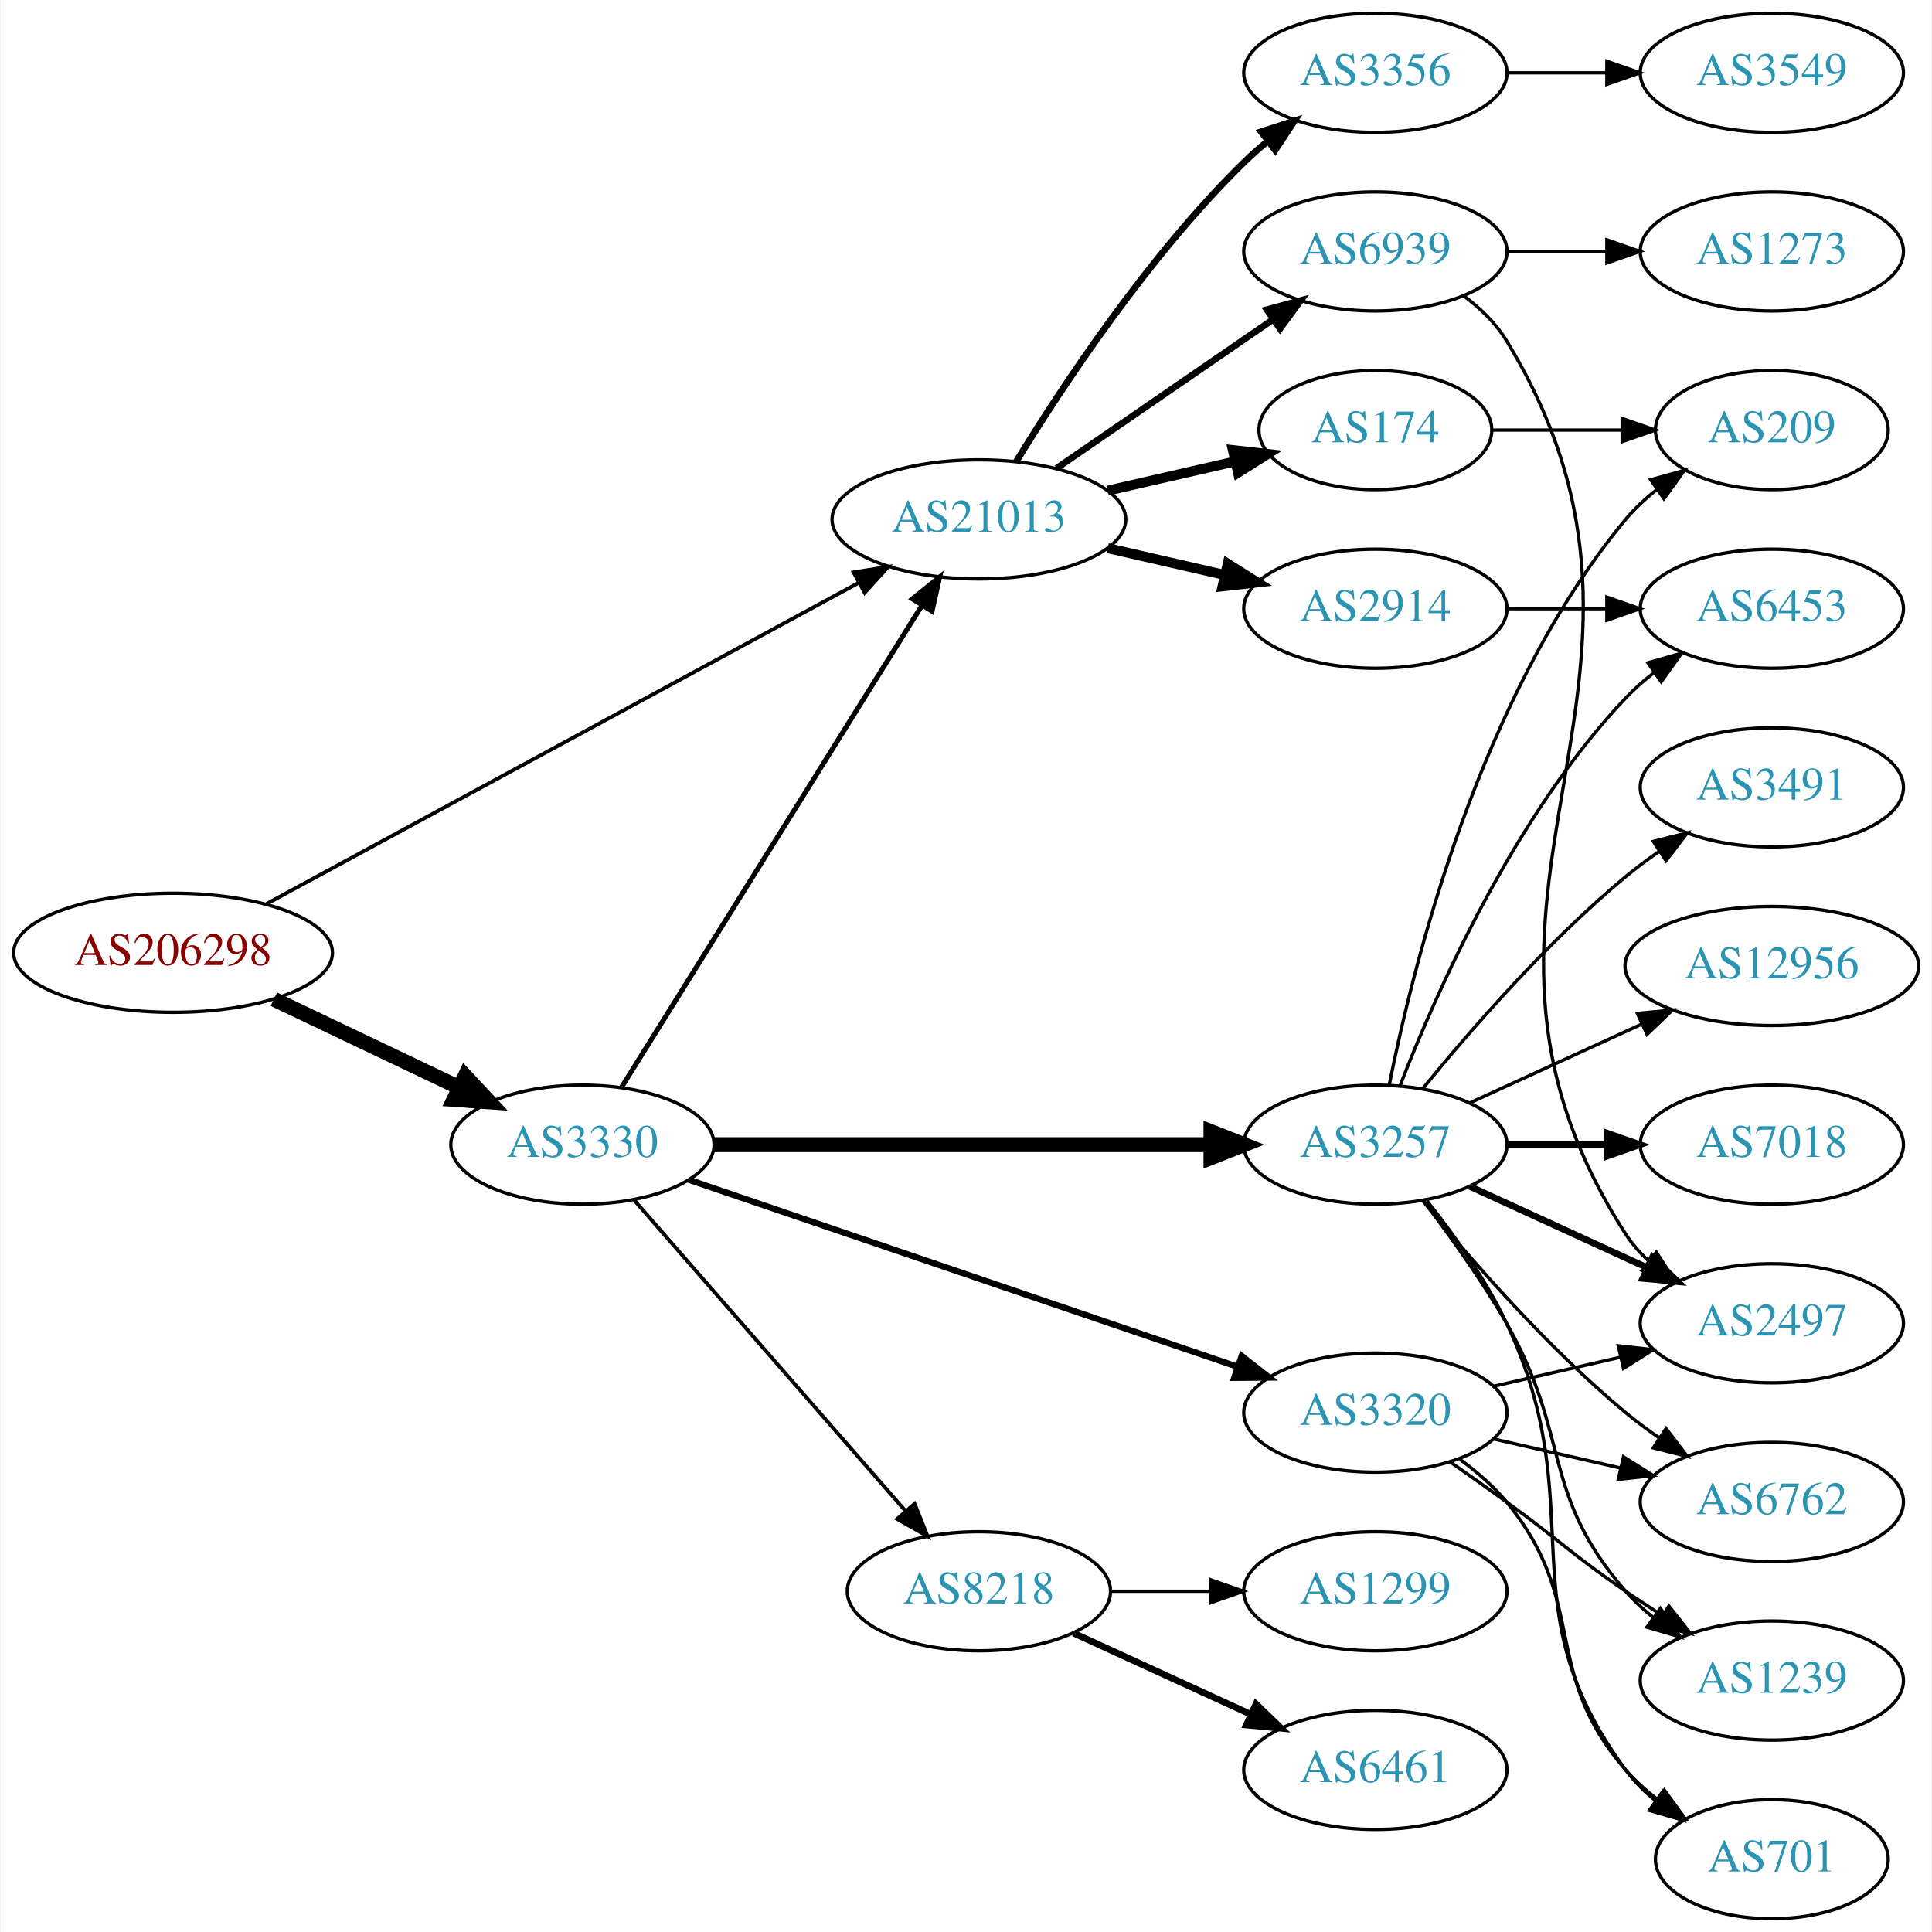
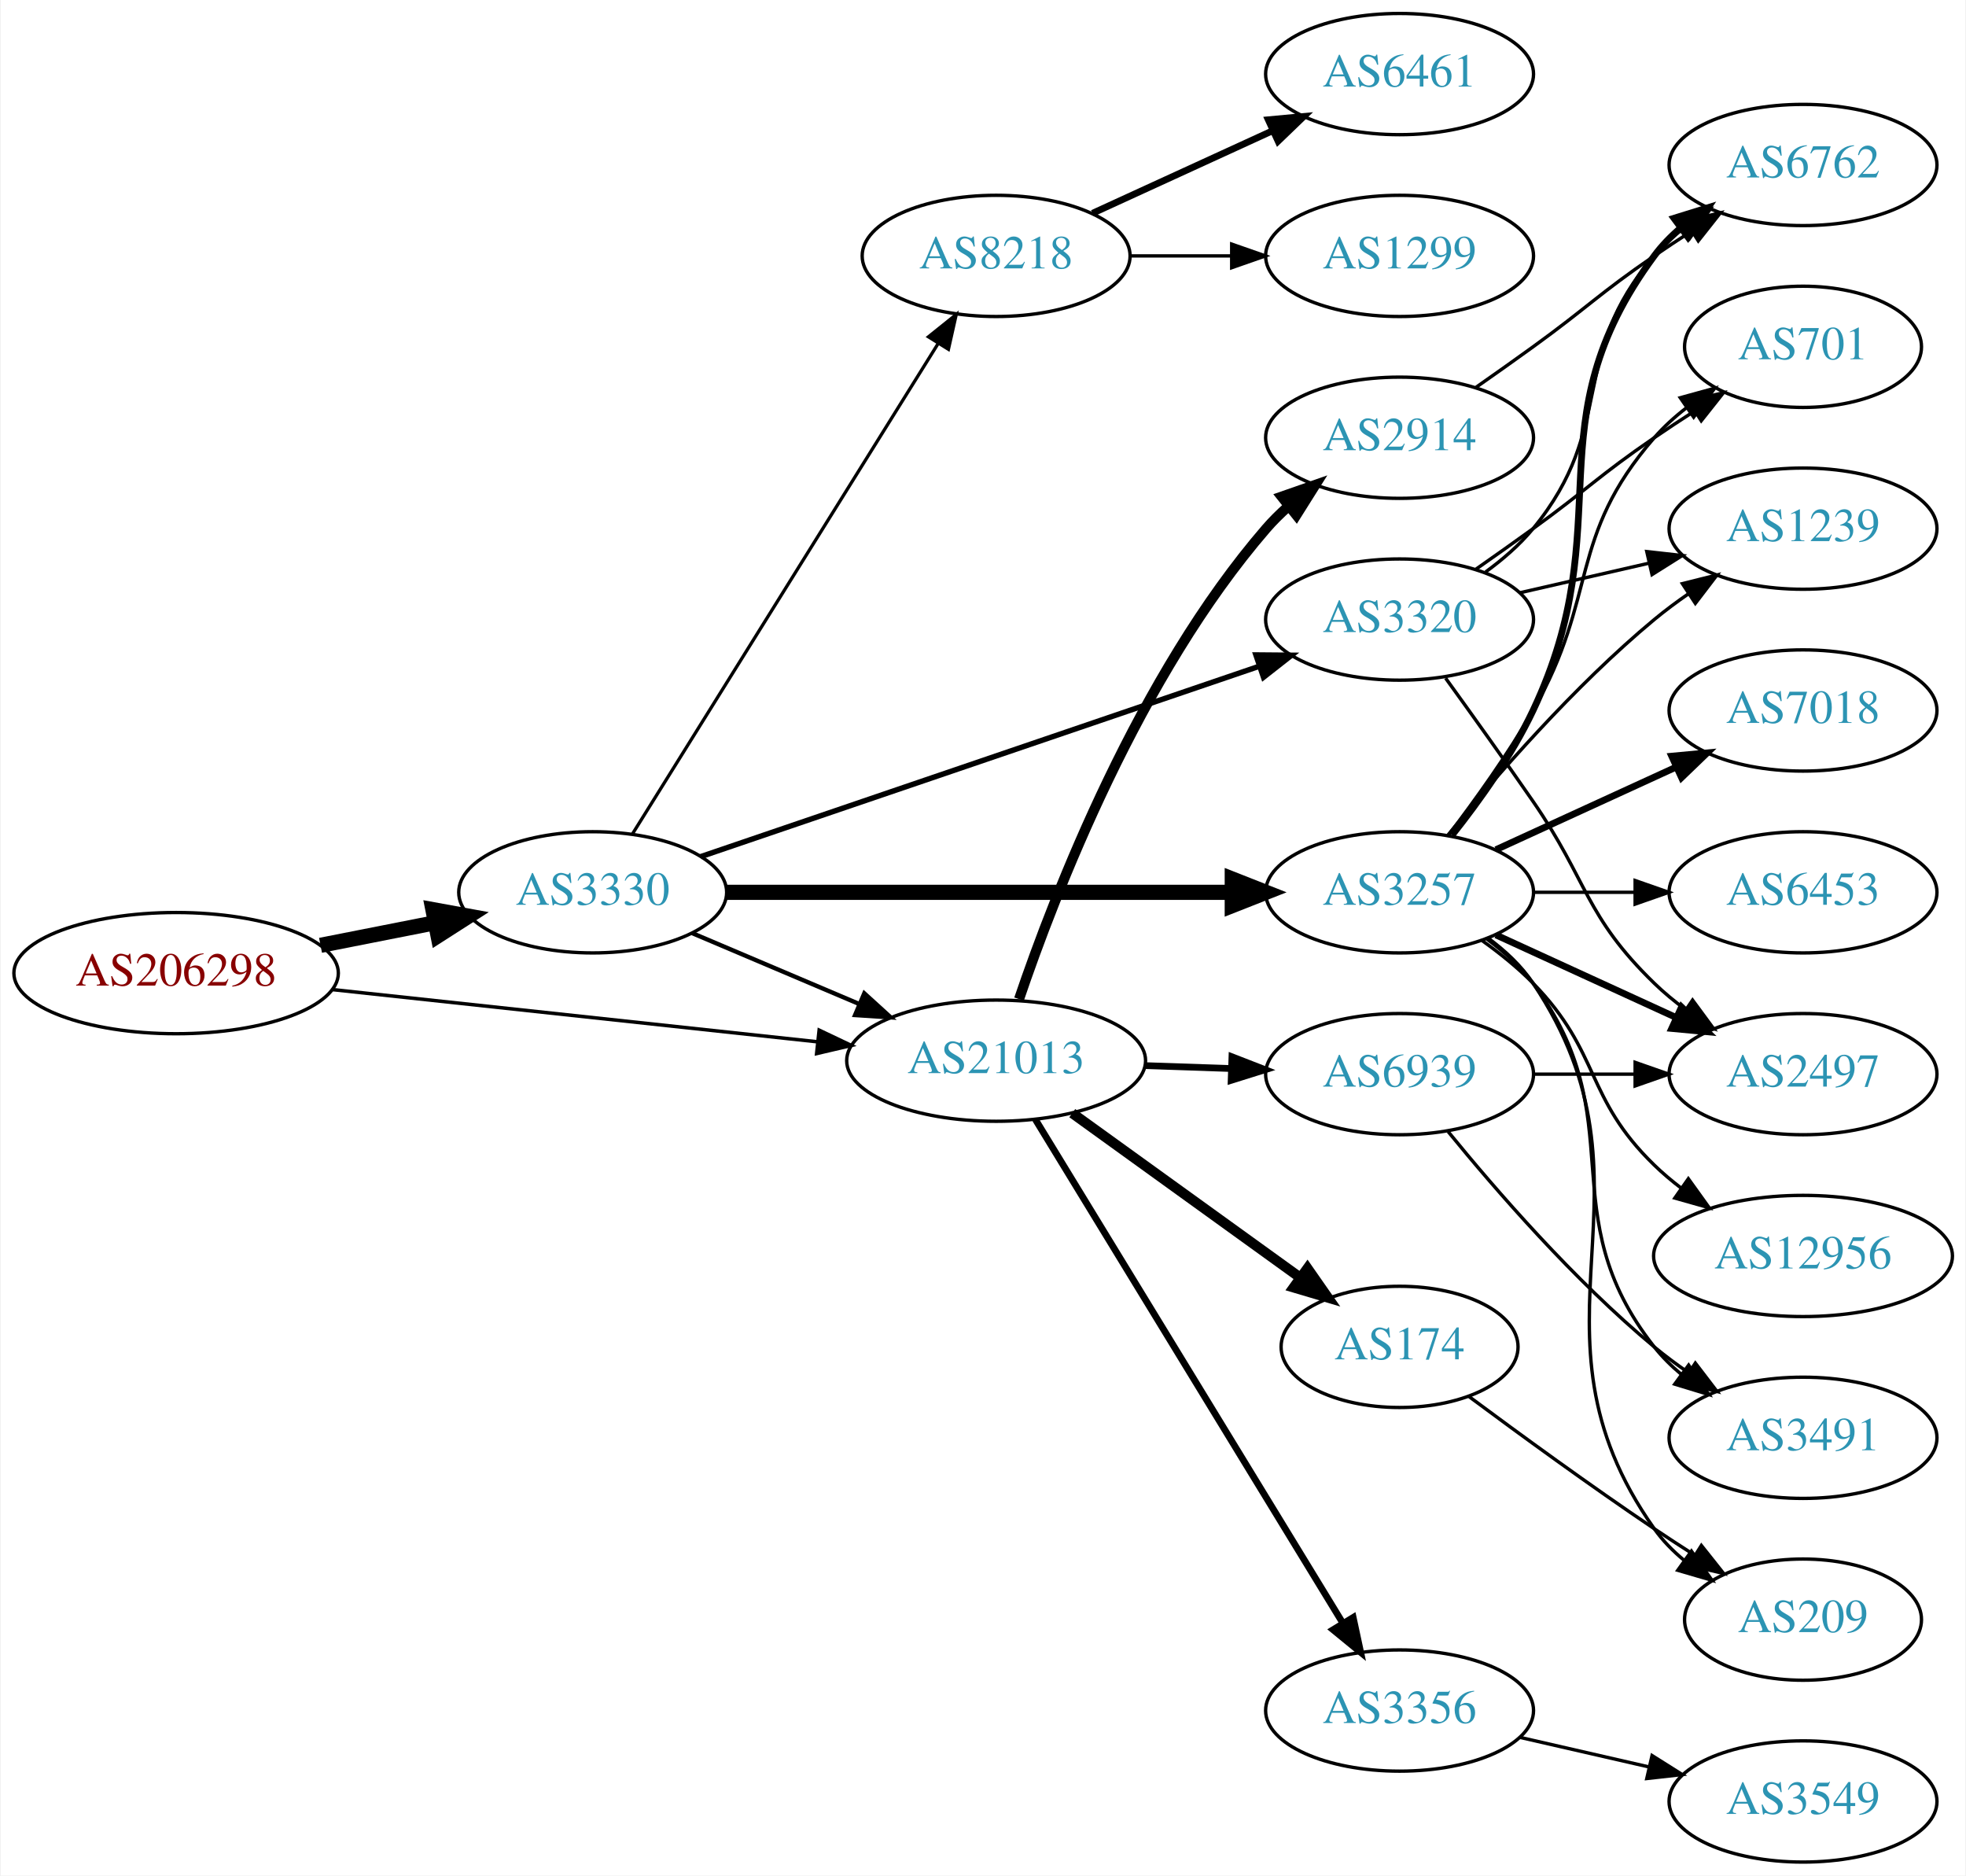
- <svg xmlns="http://www.w3.org/2000/svg" xmlns:xlink="http://www.w3.org/1999/xlink" width="584pt" height="584pt" viewBox="0.00 0.00 583.56 584.00">
-   <g id="graph0" class="graph" transform="scale(1 1) rotate(0) translate(4 580)">
-     <polygon fill="white" stroke="none" points="-4,4 -4,-580 579.562,-580 579.562,4 -4,4" />
+ <svg xmlns="http://www.w3.org/2000/svg" xmlns:xlink="http://www.w3.org/1999/xlink" width="584pt" height="557pt" viewBox="0.00 0.00 583.56 557.00">
+   <g id="graph0" class="graph" transform="scale(1 1) rotate(0) translate(4 553)">
+     <polygon fill="white" stroke="none" points="-4,4 -4,-553 579.562,-553 579.562,4 -4,4" />
    <g id="node1" class="node">
      <g id="a_node1">
        <a xlink:href="/asn/206298" xlink:title="AS206298 ~ RKM-AS [AT]">
-           <ellipse fill="#ffffff" stroke="black" cx="48.096" cy="-292" rx="48.192" ry="18" />
-           <text text-anchor="middle" x="48.096" y="-288.3" font-family="Times,serif" font-size="14.00" fill="#880000">AS206298</text>
+           <ellipse fill="#ffffff" stroke="black" cx="48.096" cy="-264" rx="48.192" ry="18" />
+           <text text-anchor="middle" x="48.096" y="-260.3" font-family="Times,serif" font-size="14.00" fill="#880000">AS206298</text>
        </a>
      </g>
    </g>
    <g id="node2" class="node">
      <g id="a_node2">
        <a xlink:href="/asn/3330" xlink:title="AS3330 ~ Vienna, Austria [AT]">
-           <ellipse fill="#ffffff" stroke="black" cx="171.838" cy="-234" rx="39.794" ry="18" />
-           <text text-anchor="middle" x="171.838" y="-230.3" font-family="Times,serif" font-size="14.00" fill="#2c94b3">AS3330</text>
+           <ellipse fill="#ffffff" stroke="black" cx="171.838" cy="-288" rx="39.794" ry="18" />
+           <text text-anchor="middle" x="171.838" y="-284.3" font-family="Times,serif" font-size="14.00" fill="#2c94b3">AS3330</text>
        </a>
      </g>
    </g>
    <g id="edge1" class="edge">
-       <path fill="none" stroke="black" stroke-width="4.5" d="M78.566,-277.96C95.31,-269.983 116.419,-259.926 134.22,-251.445" />
-       <polygon fill="black" stroke="black" stroke-width="4.5" points="136.386,-254.775 143.72,-246.919 132.999,-247.666 136.386,-254.775" />
+       <path fill="none" stroke="black" stroke-width="4.5" d="M90.993,-272.259C101.946,-274.419 113.81,-276.758 124.958,-278.955" />
+       <polygon fill="black" stroke="black" stroke-width="4.5" points="124.376,-282.854 134.949,-280.925 125.9,-275.128 124.376,-282.854" />
    </g>
    <g id="node3" class="node">
      <g id="a_node3">
        <a xlink:href="/asn/21013" xlink:title="AS21013 ~ Wels, AT [AT]">
-           <ellipse fill="#ffffff" stroke="black" cx="291.681" cy="-423" rx="44.393" ry="18" />
-           <text text-anchor="middle" x="291.681" y="-419.3" font-family="Times,serif" font-size="14.00" fill="#2c94b3">AS21013</text>
+           <ellipse fill="#ffffff" stroke="black" cx="291.681" cy="-238" rx="44.393" ry="18" />
+           <text text-anchor="middle" x="291.681" y="-234.3" font-family="Times,serif" font-size="14.00" fill="#2c94b3">AS21013</text>
        </a>
      </g>
    </g>
    <g id="edge2" class="edge">
-       <path fill="none" stroke="black" stroke-width="1.125" d="M76.339,-306.773C120.276,-330.598 206.76,-377.494 255.367,-403.851" />
-       <polygon fill="black" stroke="black" stroke-width="1.125" points="253.813,-406.99 264.272,-408.68 257.15,-400.836 253.813,-406.99" />
-     </g>
-     <g id="edge3" class="edge">
-       <path fill="none" stroke="black" stroke-width="1.5" d="M183.713,-251.442C204.496,-284.775 249.957,-357.686 274.386,-396.866" />
-       <polygon fill="black" stroke="black" stroke-width="1.5" points="271.571,-398.966 279.832,-405.6 277.511,-395.263 271.571,-398.966" />
+       <path fill="none" stroke="black" stroke-width="1.038" d="M94.536,-259.11C135.534,-254.697 195.815,-248.21 238.714,-243.593" />
+       <polygon fill="black" stroke="black" stroke-width="1.038" points="239.109,-247.071 248.677,-242.52 238.36,-240.111 239.109,-247.071" />
+     </g>
+     <g id="edge5" class="edge">
+       <path fill="none" stroke="black" stroke-width="1.286" d="M201.364,-275.896C216.283,-269.566 234.782,-261.718 251.068,-254.808" />
+       <polygon fill="black" stroke="black" stroke-width="1.286" points="252.518,-257.994 260.357,-250.866 249.784,-251.55 252.518,-257.994" />
    </g>
    <g id="node4" class="node">
      <g id="a_node4">
        <a xlink:href="/asn/3257" xlink:title="AS3257 ~ GTT [DE]">
-           <ellipse fill="#ffffff" stroke="black" cx="411.523" cy="-234" rx="39.794" ry="18" />
-           <text text-anchor="middle" x="411.523" y="-230.3" font-family="Times,serif" font-size="14.00" fill="#2c94b3">AS3257</text>
-         </a>
-       </g>
-     </g>
-     <g id="edge4" class="edge">
-       <path fill="none" stroke="black" stroke-width="4.5" d="M211.555,-234C252.474,-234 317.114,-234 361.548,-234" />
-       <polygon fill="black" stroke="black" stroke-width="4.5" points="361.822,-237.938 371.822,-234 361.822,-230.063 361.822,-237.938" />
+           <ellipse fill="#ffffff" stroke="black" cx="411.523" cy="-288" rx="39.794" ry="18" />
+           <text text-anchor="middle" x="411.523" y="-284.3" font-family="Times,serif" font-size="14.00" fill="#2c94b3">AS3257</text>
+         </a>
+       </g>
+     </g>
+     <g id="edge3" class="edge">
+       <path fill="none" stroke="black" stroke-width="4.5" d="M211.555,-288C252.474,-288 317.114,-288 361.548,-288" />
+       <polygon fill="black" stroke="black" stroke-width="4.5" points="361.822,-291.938 371.822,-288 361.822,-284.063 361.822,-291.938" />
    </g>
    <g id="node5" class="node">
      <g id="a_node5">
-         <a xlink:href="/asn/3320" xlink:title="AS3320 ~ DTAG [DE]">
-           <ellipse fill="#ffffff" stroke="black" cx="411.523" cy="-153" rx="39.794" ry="18" />
-           <text text-anchor="middle" x="411.523" y="-149.3" font-family="Times,serif" font-size="14.00" fill="#2c94b3">AS3320</text>
-         </a>
-       </g>
-     </g>
-     <g id="edge5" class="edge">
-       <path fill="none" stroke="black" stroke-width="1.875" d="M203.911,-223.411C246.438,-208.918 322.845,-182.88 369.875,-166.852" />
-       <polygon fill="black" stroke="black" stroke-width="1.875" points="371.106,-170.131 379.442,-163.592 368.848,-163.505 371.106,-170.131" />
+         <a xlink:href="/asn/8218" xlink:title="AS8218 ~ legacy Neotelecoms [FR]">
+           <ellipse fill="#ffffff" stroke="black" cx="291.681" cy="-477" rx="39.794" ry="18" />
+           <text text-anchor="middle" x="291.681" y="-473.3" font-family="Times,serif" font-size="14.00" fill="#2c94b3">AS8218</text>
+         </a>
+       </g>
+     </g>
+     <g id="edge4" class="edge">
+       <path fill="none" stroke="black" stroke-width="0.964" d="M183.713,-305.442C204.496,-338.775 249.957,-411.686 274.386,-450.866" />
+       <polygon fill="black" stroke="black" stroke-width="0.964" points="271.571,-452.966 279.832,-459.6 277.511,-449.263 271.571,-452.966" />
    </g>
    <g id="node6" class="node">
      <g id="a_node6">
-         <a xlink:href="/asn/8218" xlink:title="AS8218 ~ legacy Neotelecoms [FR]">
-           <ellipse fill="#ffffff" stroke="black" cx="291.681" cy="-99" rx="39.794" ry="18" />
-           <text text-anchor="middle" x="291.681" y="-95.3" font-family="Times,serif" font-size="14.00" fill="#2c94b3">AS8218</text>
+         <a xlink:href="/asn/3320" xlink:title="AS3320 ~ DTAG [DE]">
+           <ellipse fill="#ffffff" stroke="black" cx="411.523" cy="-369" rx="39.794" ry="18" />
+           <text text-anchor="middle" x="411.523" y="-365.3" font-family="Times,serif" font-size="14.00" fill="#2c94b3">AS3320</text>
        </a>
      </g>
    </g>
    <g id="edge6" class="edge">
-       <path fill="none" stroke="black" stroke-width="1.125" d="M187.525,-217.175C208.101,-193.603 245.639,-150.6 269.312,-123.48" />
-       <polygon fill="black" stroke="black" stroke-width="1.125" points="272.24,-125.448 276.179,-115.613 266.966,-120.845 272.24,-125.448" />
+       <path fill="none" stroke="black" stroke-width="1.607" d="M203.911,-298.589C246.438,-313.082 322.845,-339.12 369.875,-355.148" />
+       <polygon fill="black" stroke="black" stroke-width="1.607" points="368.848,-358.495 379.442,-358.408 371.106,-351.869 368.848,-358.495" />
+     </g>
+     <g id="node9" class="node">
+       <g id="a_node9">
+         <a xlink:href="/asn/174" xlink:title="AS174 ~ Cogent Communications [US]">
+           <ellipse fill="#ffffff" stroke="black" cx="411.523" cy="-153" rx="35.194" ry="18" />
+           <text text-anchor="middle" x="411.523" y="-149.3" font-family="Times,serif" font-size="14.00" fill="#2c94b3">AS174</text>
+         </a>
+       </g>
+     </g>
+     <g id="edge9" class="edge">
+       <path fill="none" stroke="black" stroke-width="3" d="M314.295,-222.41C333.333,-208.677 361.199,-188.578 382.05,-173.538" />
+       <polygon fill="black" stroke="black" stroke-width="3" points="384.165,-176.328 390.227,-167.639 380.07,-170.651 384.165,-176.328" />
+     </g>
+     <g id="node10" class="node">
+       <g id="a_node10">
+         <a xlink:href="/asn/3356" xlink:title="AS3356 ~ Level 3 Parent, LLC [US]">
+           <ellipse fill="#ffffff" stroke="black" cx="411.523" cy="-45" rx="39.794" ry="18" />
+           <text text-anchor="middle" x="411.523" y="-41.3" font-family="Times,serif" font-size="14.00" fill="#2c94b3">AS3356</text>
+         </a>
+       </g>
+     </g>
+     <g id="edge10" class="edge">
+       <path fill="none" stroke="black" stroke-width="2" d="M303.346,-220.532C324.161,-186.443 370.287,-110.898 394.683,-70.942" />
+       <polygon fill="black" stroke="black" stroke-width="2" points="397.742,-72.648 399.966,-62.289 391.768,-69 397.742,-72.648" />
+     </g>
+     <g id="node11" class="node">
+       <g id="a_node11">
+         <a xlink:href="/asn/2914" xlink:title="AS2914 ~ NTT America, Inc. [US]">
+           <ellipse fill="#ffffff" stroke="black" cx="411.523" cy="-423" rx="39.794" ry="18" />
+           <text text-anchor="middle" x="411.523" y="-419.3" font-family="Times,serif" font-size="14.00" fill="#2c94b3">AS2914</text>
+         </a>
+       </g>
+     </g>
+     <g id="edge11" class="edge">
+       <path fill="none" stroke="black" stroke-width="3" d="M298.49,-256.284C309.125,-287.606 334.153,-352.36 371.877,-396 373.834,-398.264 376.02,-400.432 378.33,-402.485" />
+       <polygon fill="black" stroke="black" stroke-width="3" points="376.505,-405.506 386.509,-408.997 380.866,-400.03 376.505,-405.506" />
+     </g>
+     <g id="node12" class="node">
+       <g id="a_node12">
+         <a xlink:href="/asn/6939" xlink:title="AS6939 ~ Hurricane Electric LLC [US]">
+           <ellipse fill="#ffffff" stroke="black" cx="411.523" cy="-234" rx="39.794" ry="18" />
+           <text text-anchor="middle" x="411.523" y="-230.3" font-family="Times,serif" font-size="14.00" fill="#2c94b3">AS6939</text>
+         </a>
+       </g>
+     </g>
+     <g id="edge12" class="edge">
+       <path fill="none" stroke="black" stroke-width="2" d="M335.892,-236.533C344.204,-236.251 352.967,-235.954 361.449,-235.666" />
+       <polygon fill="black" stroke="black" stroke-width="2" points="361.732,-239.158 371.608,-235.321 361.495,-232.162 361.732,-239.158" />
+     </g>
+     <g id="node13" class="node">
+       <g id="a_node13">
+         <a xlink:href="/asn/6762" xlink:title="AS6762 ~ TELECOM ITALIA SPARKLE S.p.A. [IT]">
+           <ellipse fill="#ffffff" stroke="black" cx="531.366" cy="-504" rx="39.794" ry="18" />
+           <text text-anchor="middle" x="531.366" y="-500.3" font-family="Times,serif" font-size="14.00" fill="#2c94b3">AS6762</text>
+         </a>
+       </g>
+     </g>
+     <g id="edge23" class="edge">
+       <path fill="none" stroke="black" stroke-width="2" d="M427.123,-304.991C435.211,-315.155 444.872,-328.655 451.17,-342 477.669,-398.159 450.266,-427.059 487.17,-477 489.403,-480.023 492.086,-482.786 495.007,-485.293" />
+       <polygon fill="black" stroke="black" stroke-width="2" points="493.033,-488.186 503.15,-491.331 497.202,-482.563 493.033,-488.186" />
+     </g>
+     <g id="node14" class="node">
+       <g id="a_node14">
+         <a xlink:href="/asn/2497" xlink:title="AS2497 ~ Internet Initiative Japan Inc. [JP]">
+           <ellipse fill="#ffffff" stroke="black" cx="531.366" cy="-234" rx="39.794" ry="18" />
+           <text text-anchor="middle" x="531.366" y="-230.3" font-family="Times,serif" font-size="14.00" fill="#2c94b3">AS2497</text>
+         </a>
+       </g>
+     </g>
+     <g id="edge22" class="edge">
+       <path fill="none" stroke="black" stroke-width="2" d="M440.152,-275.339C456.109,-268.027 476.379,-258.739 493.662,-250.819" />
+       <polygon fill="black" stroke="black" stroke-width="2" points="495.277,-253.929 502.91,-246.581 492.361,-247.565 495.277,-253.929" />
+     </g>
+     <g id="node15" class="node">
+       <g id="a_node15">
+         <a xlink:href="/asn/701" xlink:title="AS701 ~ UUNET [US]">
+           <ellipse fill="#ffffff" stroke="black" cx="531.366" cy="-450" rx="35.194" ry="18" />
+           <text text-anchor="middle" x="531.366" y="-446.3" font-family="Times,serif" font-size="14.00" fill="#2c94b3">AS701</text>
+         </a>
+       </g>
+     </g>
+     <g id="edge26" class="edge">
+       <path fill="none" stroke="black" d="M425.984,-304.913C433.877,-315.27 443.727,-328.992 451.17,-342 470.734,-376.194 461.336,-393.258 487.17,-423 489.975,-426.23 493.263,-429.203 496.75,-431.902" />
+       <polygon fill="black" stroke="black" points="494.902,-434.879 505.117,-437.69 498.885,-429.122 494.902,-434.879" />
+     </g>
+     <g id="node16" class="node">
+       <g id="a_node16">
+         <a xlink:href="/asn/1239" xlink:title="AS1239 ~ Sprint [US]">
+           <ellipse fill="#ffffff" stroke="black" cx="531.366" cy="-396" rx="39.794" ry="18" />
+           <text text-anchor="middle" x="531.366" y="-392.3" font-family="Times,serif" font-size="14.00" fill="#2c94b3">AS1239</text>
+         </a>
+       </g>
+     </g>
+     <g id="edge21" class="edge">
+       <path fill="none" stroke="black" d="M425.942,-305.065C440.057,-322.375 463.471,-349.345 487.17,-369 490.386,-371.668 493.886,-374.27 497.457,-376.741" />
+       <polygon fill="black" stroke="black" points="495.535,-379.666 505.813,-382.236 499.381,-373.817 495.535,-379.666" />
+     </g>
+     <g id="node18" class="node">
+       <g id="a_node18">
+         <a xlink:href="/asn/12956" xlink:title="AS12956 ~ TELXIUS [ES]">
+           <ellipse fill="#ffffff" stroke="black" cx="531.366" cy="-180" rx="44.393" ry="18" />
+           <text text-anchor="middle" x="531.366" y="-176.3" font-family="Times,serif" font-size="14.00" fill="#2c94b3">AS12956</text>
+         </a>
+       </g>
+     </g>
+     <g id="edge18" class="edge">
+       <path fill="none" stroke="black" d="M436.117,-273.611C441.373,-269.852 446.705,-265.563 451.17,-261 471.342,-240.383 466.476,-227.094 487.17,-207 489.656,-204.586 492.393,-202.278 495.246,-200.1" />
+       <polygon fill="black" stroke="black" points="497.301,-202.934 503.482,-194.329 493.284,-197.202 497.301,-202.934" />
+     </g>
+     <g id="node19" class="node">
+       <g id="a_node19">
+         <a xlink:href="/asn/3491" xlink:title="AS3491 ~ PCCW Global, Inc. [US]">
+           <ellipse fill="#ffffff" stroke="black" cx="531.366" cy="-126" rx="39.794" ry="18" />
+           <text text-anchor="middle" x="531.366" y="-122.3" font-family="Times,serif" font-size="14.00" fill="#2c94b3">AS3491</text>
+         </a>
+       </g>
+     </g>
+     <g id="edge19" class="edge">
+       <path fill="none" stroke="black" d="M437.454,-274.118C442.53,-270.389 447.448,-265.984 451.17,-261 481.441,-220.458 455.871,-192.754 487.17,-153 489.495,-150.047 492.238,-147.33 495.197,-144.853" />
+       <polygon fill="black" stroke="black" points="497.39,-147.585 503.394,-138.855 493.257,-141.936 497.39,-147.585" />
+     </g>
+     <g id="node20" class="node">
+       <g id="a_node20">
+         <a xlink:href="/asn/7018" xlink:title="AS7018 ~ AT&amp;T Services, Inc. [US]">
+           <ellipse fill="#ffffff" stroke="black" cx="531.366" cy="-342" rx="39.794" ry="18" />
+           <text text-anchor="middle" x="531.366" y="-338.3" font-family="Times,serif" font-size="14.00" fill="#2c94b3">AS7018</text>
+         </a>
+       </g>
+     </g>
+     <g id="edge20" class="edge">
+       <path fill="none" stroke="black" stroke-width="2" d="M440.152,-300.661C456.109,-307.973 476.379,-317.261 493.662,-325.181" />
+       <polygon fill="black" stroke="black" stroke-width="2" points="492.361,-328.435 502.91,-329.419 495.277,-322.071 492.361,-328.435" />
+     </g>
+     <g id="node21" class="node">
+       <g id="a_node21">
+         <a xlink:href="/asn/6453" xlink:title="AS6453 ~ TATA COMMUNICATIONS (AMERICA) INC [US]">
+           <ellipse fill="#ffffff" stroke="black" cx="531.366" cy="-288" rx="39.794" ry="18" />
+           <text text-anchor="middle" x="531.366" y="-284.3" font-family="Times,serif" font-size="14.00" fill="#2c94b3">AS6453</text>
+         </a>
+       </g>
+     </g>
+     <g id="edge24" class="edge">
+       <path fill="none" stroke="black" d="M451.436,-288C460.989,-288 471.339,-288 481.301,-288" />
+       <polygon fill="black" stroke="black" points="481.494,-291.5 491.494,-288 481.494,-284.5 481.494,-291.5" />
+     </g>
+     <g id="node22" class="node">
+       <g id="a_node22">
+         <a xlink:href="/asn/209" xlink:title="AS209 ~ CenturyLink Communications, LLC [US]">
+           <ellipse fill="#ffffff" stroke="black" cx="531.366" cy="-72" rx="35.194" ry="18" />
+           <text text-anchor="middle" x="531.366" y="-68.3" font-family="Times,serif" font-size="14.00" fill="#2c94b3">AS209</text>
+         </a>
+       </g>
+     </g>
+     <g id="edge25" class="edge">
+       <path fill="none" stroke="black" d="M437.842,-274.393C442.898,-270.649 447.71,-266.169 451.17,-261 492.194,-199.706 444.59,-159.225 487.17,-99 489.639,-95.507 492.718,-92.37 496.088,-89.579" />
+       <polygon fill="black" stroke="black" points="498.226,-92.352 504.327,-83.69 494.156,-86.657 498.226,-92.352" />
    </g>
    <g id="node7" class="node">
      <g id="a_node7">
-         <a xlink:href="/asn/3356" xlink:title="AS3356 ~ Level 3 Parent, LLC [US]">
-           <ellipse fill="#ffffff" stroke="black" cx="411.523" cy="-558" rx="39.794" ry="18" />
-           <text text-anchor="middle" x="411.523" y="-554.3" font-family="Times,serif" font-size="14.00" fill="#2c94b3">AS3356</text>
+         <a xlink:href="/asn/1299" xlink:title="AS1299 ~ Telia Carrier [EU]">
+           <ellipse fill="#ffffff" stroke="black" cx="411.523" cy="-477" rx="39.794" ry="18" />
+           <text text-anchor="middle" x="411.523" y="-473.3" font-family="Times,serif" font-size="14.00" fill="#2c94b3">AS1299</text>
        </a>
      </g>
    </g>
    <g id="edge7" class="edge">
-       <path fill="none" stroke="black" stroke-width="2" d="M302.946,-440.44C316.755,-462.991 342.944,-502.722 371.877,-531 374.017,-533.092 376.334,-535.137 378.734,-537.106" />
-       <polygon fill="black" stroke="black" stroke-width="2" points="377.001,-540.185 387.075,-543.464 381.244,-534.618 377.001,-540.185" />
+       <path fill="none" stroke="black" d="M331.593,-477C341.146,-477 351.496,-477 361.459,-477" />
+       <polygon fill="black" stroke="black" points="361.651,-480.5 371.651,-477 361.651,-473.5 361.651,-480.5" />
    </g>
    <g id="node8" class="node">
      <g id="a_node8">
-         <a xlink:href="/asn/174" xlink:title="AS174 ~ Cogent Communications [US]">
-           <ellipse fill="#ffffff" stroke="black" cx="411.523" cy="-450" rx="35.194" ry="18" />
-           <text text-anchor="middle" x="411.523" y="-446.3" font-family="Times,serif" font-size="14.00" fill="#2c94b3">AS174</text>
+         <a xlink:href="/asn/6461" xlink:title="AS6461 ~ Zayo Bandwidth [US]">
+           <ellipse fill="#ffffff" stroke="black" cx="411.523" cy="-531" rx="39.794" ry="18" />
+           <text text-anchor="middle" x="411.523" y="-527.3" font-family="Times,serif" font-size="14.00" fill="#2c94b3">AS6461</text>
        </a>
      </g>
    </g>
    <g id="edge8" class="edge">
-       <path fill="none" stroke="black" stroke-width="3" d="M330.615,-431.692C342.932,-434.514 356.657,-437.658 369.208,-440.534" />
-       <polygon fill="black" stroke="black" stroke-width="3" points="368.443,-443.949 378.972,-442.771 370.007,-437.126 368.443,-443.949" />
-     </g>
-     <g id="node9" class="node">
-       <g id="a_node9">
-         <a xlink:href="/asn/2914" xlink:title="AS2914 ~ NTT America, Inc. [US]">
-           <ellipse fill="#ffffff" stroke="black" cx="411.523" cy="-396" rx="39.794" ry="18" />
-           <text text-anchor="middle" x="411.523" y="-392.3" font-family="Times,serif" font-size="14.00" fill="#2c94b3">AS2914</text>
-         </a>
-       </g>
-     </g>
-     <g id="edge9" class="edge">
-       <path fill="none" stroke="black" stroke-width="3" d="M330.615,-414.308C341.856,-411.733 354.269,-408.889 365.892,-406.226" />
-       <polygon fill="black" stroke="black" stroke-width="3" points="366.888,-409.588 375.853,-403.943 365.324,-402.765 366.888,-409.588" />
-     </g>
-     <g id="node10" class="node">
-       <g id="a_node10">
-         <a xlink:href="/asn/6939" xlink:title="AS6939 ~ Hurricane Electric LLC [US]">
-           <ellipse fill="#ffffff" stroke="black" cx="411.523" cy="-504" rx="39.794" ry="18" />
-           <text text-anchor="middle" x="411.523" y="-500.3" font-family="Times,serif" font-size="14.00" fill="#2c94b3">AS6939</text>
-         </a>
-       </g>
-     </g>
-     <g id="edge10" class="edge">
-       <path fill="none" stroke="black" stroke-width="2" d="M315.123,-438.426C333.704,-451.198 360.265,-469.455 380.645,-483.463" />
-       <polygon fill="black" stroke="black" stroke-width="2" points="378.736,-486.398 388.959,-489.178 382.701,-480.629 378.736,-486.398" />
-     </g>
-     <g id="node11" class="node">
-       <g id="a_node11">
-         <a xlink:href="/asn/6762" xlink:title="AS6762 ~ TELECOM ITALIA SPARKLE S.p.A. [IT]">
-           <ellipse fill="#ffffff" stroke="black" cx="531.366" cy="-126" rx="39.794" ry="18" />
-           <text text-anchor="middle" x="531.366" y="-122.3" font-family="Times,serif" font-size="14.00" fill="#2c94b3">AS6762</text>
-         </a>
-       </g>
-     </g>
-     <g id="edge11" class="edge">
+       <path fill="none" stroke="black" stroke-width="2" d="M320.309,-489.661C336.266,-496.973 356.537,-506.261 373.82,-514.181" />
+       <polygon fill="black" stroke="black" stroke-width="2" points="372.518,-517.435 383.067,-518.419 375.434,-511.071 372.518,-517.435" />
+     </g>
+     <g id="edge13" class="edge">
+       <path fill="none" stroke="black" d="M437.104,-383.156C442.198,-386.872 447.212,-391.201 451.17,-396 476.234,-426.394 461.336,-447.258 487.17,-477 489.634,-479.838 492.471,-482.477 495.489,-484.906" />
+       <polygon fill="black" stroke="black" points="493.599,-487.858 503.767,-490.836 497.676,-482.167 493.599,-487.858" />
+     </g>
+     <g id="edge14" class="edge">
+       <path fill="none" stroke="black" d="M425.202,-351.594C432.818,-341.063 442.651,-327.33 451.17,-315 467.565,-291.269 466.476,-281.094 487.17,-261 490.015,-258.237 493.189,-255.614 496.489,-253.166" />
+       <polygon fill="black" stroke="black" points="498.554,-255.994 504.837,-247.462 494.605,-250.214 498.554,-255.994" />
+     </g>
+     <g id="edge15" class="edge">
+       <path fill="none" stroke="black" d="M434.28,-384.009C439.815,-387.879 445.733,-392.064 451.17,-396 467.369,-407.729 470.675,-411.689 487.17,-423 490.965,-425.602 495.001,-428.262 499.025,-430.849" />
+       <polygon fill="black" stroke="black" points="497.39,-433.956 507.713,-436.343 501.132,-428.04 497.39,-433.956" />
+     </g>
+     <g id="edge16" class="edge">
+       <path fill="none" stroke="black" d="M447.242,-376.955C459.242,-379.704 472.863,-382.825 485.556,-385.733" />
+       <polygon fill="black" stroke="black" points="484.958,-389.187 495.487,-388.009 486.522,-382.364 484.958,-389.187" />
+     </g>
+     <g id="edge30" class="edge">
+       <path fill="none" stroke="black" d="M432.225,-138.19C447.127,-127.125 468.195,-111.772 487.17,-99 490.987,-96.43 495.037,-93.79 499.067,-91.214" />
+       <polygon fill="black" stroke="black" points="501.171,-94.025 507.761,-85.729 497.436,-88.105 501.171,-94.025" />
+     </g>
+     <g id="node17" class="node">
+       <g id="a_node17">
+         <a xlink:href="/asn/3549" xlink:title="AS3549 ~ Level 3 Parent, LLC [US]">
+           <ellipse fill="#ffffff" stroke="black" cx="531.366" cy="-18" rx="39.794" ry="18" />
+           <text text-anchor="middle" x="531.366" y="-14.3" font-family="Times,serif" font-size="14.00" fill="#2c94b3">AS3549</text>
+         </a>
+       </g>
+     </g>
+     <g id="edge17" class="edge">
+       <path fill="none" stroke="black" d="M447.242,-37.045C459.242,-34.296 472.863,-31.175 485.556,-28.267" />
+       <polygon fill="black" stroke="black" points="486.522,-31.636 495.487,-25.991 484.958,-24.813 486.522,-31.636" />
+     </g>
+     <g id="edge27" class="edge">
+       <path fill="none" stroke="black" d="M434.28,-438.009C439.815,-441.879 445.733,-446.064 451.17,-450 467.369,-461.729 470.675,-465.689 487.17,-477 490.698,-479.419 494.435,-481.889 498.177,-484.302" />
+       <polygon fill="black" stroke="black" points="496.498,-487.382 506.817,-489.784 500.248,-481.472 496.498,-487.382" />
+     </g>
+     <g id="edge28" class="edge">
+       <path fill="none" stroke="black" d="M451.436,-234C460.989,-234 471.339,-234 481.301,-234" />
+       <polygon fill="black" stroke="black" points="481.494,-237.5 491.494,-234 481.494,-230.5 481.494,-237.5" />
+     </g>
+     <g id="edge29" class="edge">
      <path fill="none" stroke="black" d="M425.942,-216.935C440.057,-199.625 463.471,-172.655 487.17,-153 490.386,-150.332 493.886,-147.73 497.457,-145.259" />
      <polygon fill="black" stroke="black" points="499.381,-148.183 505.813,-139.764 495.535,-142.334 499.381,-148.183" />
    </g>
-     <g id="node12" class="node">
-       <g id="a_node12">
-         <a xlink:href="/asn/2497" xlink:title="AS2497 ~ Internet Initiative Japan Inc. [JP]">
-           <ellipse fill="#ffffff" stroke="black" cx="531.366" cy="-180" rx="39.794" ry="18" />
-           <text text-anchor="middle" x="531.366" y="-176.3" font-family="Times,serif" font-size="14.00" fill="#2c94b3">AS2497</text>
-         </a>
-       </g>
-     </g>
-     <g id="edge12" class="edge">
-       <path fill="none" stroke="black" stroke-width="2" d="M440.152,-221.339C456.109,-214.027 476.379,-204.739 493.662,-196.819" />
-       <polygon fill="black" stroke="black" stroke-width="2" points="495.277,-199.929 502.91,-192.581 492.361,-193.565 495.277,-199.929" />
-     </g>
-     <g id="node13" class="node">
-       <g id="a_node13">
-         <a xlink:href="/asn/7018" xlink:title="AS7018 ~ AT&amp;T Services, Inc. [US]">
-           <ellipse fill="#ffffff" stroke="black" cx="531.366" cy="-234" rx="39.794" ry="18" />
-           <text text-anchor="middle" x="531.366" y="-230.3" font-family="Times,serif" font-size="14.00" fill="#2c94b3">AS7018</text>
-         </a>
-       </g>
-     </g>
-     <g id="edge13" class="edge">
-       <path fill="none" stroke="black" stroke-width="2" d="M451.436,-234C460.989,-234 471.339,-234 481.301,-234" />
-       <polygon fill="black" stroke="black" stroke-width="2" points="481.494,-237.5 491.494,-234 481.494,-230.5 481.494,-237.5" />
-     </g>
-     <g id="node14" class="node">
-       <g id="a_node14">
-         <a xlink:href="/asn/12956" xlink:title="AS12956 ~ TELXIUS [ES]">
-           <ellipse fill="#ffffff" stroke="black" cx="531.366" cy="-288" rx="44.393" ry="18" />
-           <text text-anchor="middle" x="531.366" y="-284.3" font-family="Times,serif" font-size="14.00" fill="#2c94b3">AS12956</text>
-         </a>
-       </g>
-     </g>
-     <g id="edge14" class="edge">
-       <path fill="none" stroke="black" d="M440.152,-246.661C455.65,-253.762 475.216,-262.728 492.163,-270.494" />
-       <polygon fill="black" stroke="black" points="490.716,-273.681 501.266,-274.665 493.633,-267.317 490.716,-273.681" />
-     </g>
-     <g id="node15" class="node">
-       <g id="a_node15">
-         <a xlink:href="/asn/6453" xlink:title="AS6453 ~ TATA COMMUNICATIONS (AMERICA) INC [US]">
-           <ellipse fill="#ffffff" stroke="black" cx="531.366" cy="-396" rx="39.794" ry="18" />
-           <text text-anchor="middle" x="531.366" y="-392.3" font-family="Times,serif" font-size="14.00" fill="#2c94b3">AS6453</text>
-         </a>
-       </g>
-     </g>
-     <g id="edge15" class="edge">
-       <path fill="none" stroke="black" d="M419.046,-251.994C429.797,-279.728 453.454,-333.429 487.17,-369 489.755,-371.728 492.673,-374.294 495.741,-376.677" />
-       <polygon fill="black" stroke="black" points="493.895,-379.658 504.09,-382.543 497.92,-373.93 493.895,-379.658" />
-     </g>
-     <g id="node16" class="node">
-       <g id="a_node16">
-         <a xlink:href="/asn/3491" xlink:title="AS3491 ~ PCCW Global, Inc. [US]">
-           <ellipse fill="#ffffff" stroke="black" cx="531.366" cy="-342" rx="39.794" ry="18" />
-           <text text-anchor="middle" x="531.366" y="-338.3" font-family="Times,serif" font-size="14.00" fill="#2c94b3">AS3491</text>
-         </a>
-       </g>
-     </g>
-     <g id="edge16" class="edge">
-       <path fill="none" stroke="black" d="M425.942,-251.065C440.057,-268.375 463.471,-295.345 487.17,-315 490.386,-317.668 493.886,-320.27 497.457,-322.741" />
-       <polygon fill="black" stroke="black" points="495.535,-325.666 505.813,-328.236 499.381,-319.817 495.535,-325.666" />
-     </g>
-     <g id="node17" class="node">
-       <g id="a_node17">
-         <a xlink:href="/asn/1239" xlink:title="AS1239 ~ Sprint [US]">
-           <ellipse fill="#ffffff" stroke="black" cx="531.366" cy="-72" rx="39.794" ry="18" />
-           <text text-anchor="middle" x="531.366" y="-68.3" font-family="Times,serif" font-size="14.00" fill="#2c94b3">AS1239</text>
-         </a>
-       </g>
-     </g>
-     <g id="edge17" class="edge">
-       <path fill="none" stroke="black" d="M425.984,-217.087C433.877,-206.73 443.727,-193.008 451.17,-180 470.734,-145.806 461.336,-128.742 487.17,-99 489.634,-96.162 492.471,-93.523 495.489,-91.094" />
-       <polygon fill="black" stroke="black" points="497.676,-93.833 503.767,-85.164 493.599,-88.142 497.676,-93.833" />
-     </g>
-     <g id="node18" class="node">
-       <g id="a_node18">
-         <a xlink:href="/asn/209" xlink:title="AS209 ~ CenturyLink Communications, LLC [US]">
-           <ellipse fill="#ffffff" stroke="black" cx="531.366" cy="-450" rx="35.194" ry="18" />
-           <text text-anchor="middle" x="531.366" y="-446.3" font-family="Times,serif" font-size="14.00" fill="#2c94b3">AS209</text>
-         </a>
-       </g>
-     </g>
-     <g id="edge18" class="edge">
-       <path fill="none" stroke="black" d="M415.722,-252.073C422.885,-288.141 443.16,-370.125 487.17,-423 489.906,-426.288 493.151,-429.298 496.615,-432.017" />
-       <polygon fill="black" stroke="black" points="494.75,-434.983 504.956,-437.827 498.751,-429.239 494.75,-434.983" />
-     </g>
-     <g id="node19" class="node">
-       <g id="a_node19">
-         <a xlink:href="/asn/701" xlink:title="AS701 ~ UUNET [US]">
-           <ellipse fill="#ffffff" stroke="black" cx="531.366" cy="-18" rx="35.194" ry="18" />
-           <text text-anchor="middle" x="531.366" y="-14.3" font-family="Times,serif" font-size="14.00" fill="#2c94b3">AS701</text>
-         </a>
-       </g>
-     </g>
-     <g id="edge19" class="edge">
-       <path fill="none" stroke="black" d="M427.123,-217.009C435.211,-206.845 444.872,-193.345 451.17,-180 477.669,-123.841 450.266,-94.941 487.17,-45 489.712,-41.559 492.836,-38.455 496.231,-35.682" />
-       <polygon fill="black" stroke="black" points="498.37,-38.456 504.498,-29.814 494.318,-32.748 498.37,-38.456" />
-     </g>
-     <g id="edge21" class="edge">
-       <path fill="none" stroke="black" d="M447.242,-145.045C459.242,-142.296 472.863,-139.175 485.556,-136.267" />
-       <polygon fill="black" stroke="black" points="486.522,-139.636 495.487,-133.991 484.958,-132.813 486.522,-139.636" />
-     </g>
-     <g id="edge22" class="edge">
-       <path fill="none" stroke="black" d="M447.242,-160.955C459.242,-163.704 472.863,-166.825 485.556,-169.733" />
-       <polygon fill="black" stroke="black" points="484.958,-173.187 495.487,-172.009 486.522,-166.364 484.958,-173.187" />
-     </g>
-     <g id="edge20" class="edge">
-       <path fill="none" stroke="black" d="M434.28,-137.991C439.815,-134.121 445.733,-129.936 451.17,-126 467.369,-114.271 470.675,-110.311 487.17,-99 490.698,-96.581 494.435,-94.111 498.177,-91.698" />
-       <polygon fill="black" stroke="black" points="500.248,-94.528 506.817,-86.216 496.498,-88.618 500.248,-94.528" />
-     </g>
-     <g id="edge23" class="edge">
-       <path fill="none" stroke="black" d="M437.104,-138.844C442.198,-135.128 447.212,-130.799 451.17,-126 476.234,-95.606 461.336,-74.742 487.17,-45 489.975,-41.77 493.263,-38.797 496.75,-36.098" />
-       <polygon fill="black" stroke="black" points="498.885,-38.878 505.117,-30.31 494.902,-33.121 498.885,-38.878" />
-     </g>
-     <g id="node21" class="node">
-       <g id="a_node21">
-         <a xlink:href="/asn/1299" xlink:title="AS1299 ~ Telia Carrier [EU]">
-           <ellipse fill="#ffffff" stroke="black" cx="411.523" cy="-99" rx="39.794" ry="18" />
-           <text text-anchor="middle" x="411.523" y="-95.3" font-family="Times,serif" font-size="14.00" fill="#2c94b3">AS1299</text>
-         </a>
-       </g>
-     </g>
-     <g id="edge25" class="edge">
-       <path fill="none" stroke="black" d="M331.593,-99C341.146,-99 351.496,-99 361.459,-99" />
-       <polygon fill="black" stroke="black" points="361.651,-102.5 371.651,-99 361.651,-95.5 361.651,-102.5" />
-     </g>
-     <g id="node22" class="node">
-       <g id="a_node22">
-         <a xlink:href="/asn/6461" xlink:title="AS6461 ~ Zayo Bandwidth [US]">
-           <ellipse fill="#ffffff" stroke="black" cx="411.523" cy="-45" rx="39.794" ry="18" />
-           <text text-anchor="middle" x="411.523" y="-41.3" font-family="Times,serif" font-size="14.00" fill="#2c94b3">AS6461</text>
-         </a>
-       </g>
-     </g>
-     <g id="edge26" class="edge">
-       <path fill="none" stroke="black" stroke-width="2" d="M320.309,-86.339C336.266,-79.027 356.537,-69.739 373.82,-61.819" />
-       <polygon fill="black" stroke="black" stroke-width="2" points="375.434,-64.929 383.067,-57.581 372.518,-58.565 375.434,-64.929" />
-     </g>
-     <g id="node20" class="node">
-       <g id="a_node20">
-         <a xlink:href="/asn/3549" xlink:title="AS3549 ~ Level 3 Parent, LLC [US]">
-           <ellipse fill="#ffffff" stroke="black" cx="531.366" cy="-558" rx="39.794" ry="18" />
-           <text text-anchor="middle" x="531.366" y="-554.3" font-family="Times,serif" font-size="14.00" fill="#2c94b3">AS3549</text>
-         </a>
-       </g>
-     </g>
-     <g id="edge24" class="edge">
-       <path fill="none" stroke="black" d="M451.436,-558C460.989,-558 471.339,-558 481.301,-558" />
-       <polygon fill="black" stroke="black" points="481.494,-561.5 491.494,-558 481.494,-554.5 481.494,-561.5" />
-     </g>
-     <g id="edge27" class="edge">
-       <path fill="none" stroke="black" d="M446.925,-450C459.147,-450 473.082,-450 486.017,-450" />
-       <polygon fill="black" stroke="black" points="486.125,-453.5 496.125,-450 486.125,-446.5 486.125,-453.5" />
-     </g>
-     <g id="edge30" class="edge">
-       <path fill="none" stroke="black" d="M451.436,-396C460.989,-396 471.339,-396 481.301,-396" />
-       <polygon fill="black" stroke="black" points="481.494,-399.5 491.494,-396 481.494,-392.5 481.494,-399.5" />
-     </g>
-     <g id="edge28" class="edge">
-       <path fill="none" stroke="black" d="M438.177,-490.607C443.215,-486.852 447.935,-482.314 451.17,-477 514.113,-373.588 421.601,-308.768 487.17,-207 489.038,-204.101 491.339,-201.458 493.898,-199.061" />
-       <polygon fill="black" stroke="black" points="496.448,-201.511 502.175,-192.597 492.139,-195.994 496.448,-201.511" />
-     </g>
-     <g id="node23" class="node">
-       <g id="a_node23">
-         <a xlink:href="/asn/1273" xlink:title="AS1273 ~ Vodafone Group PLC [EU]">
-           <ellipse fill="#ffffff" stroke="black" cx="531.366" cy="-504" rx="39.794" ry="18" />
-           <text text-anchor="middle" x="531.366" y="-500.3" font-family="Times,serif" font-size="14.00" fill="#2c94b3">AS1273</text>
-         </a>
-       </g>
-     </g>
-     <g id="edge29" class="edge">
-       <path fill="none" stroke="black" d="M451.436,-504C460.989,-504 471.339,-504 481.301,-504" />
-       <polygon fill="black" stroke="black" points="481.494,-507.5 491.494,-504 481.494,-500.5 481.494,-507.5" />
-     </g>
  </g>
</svg>
